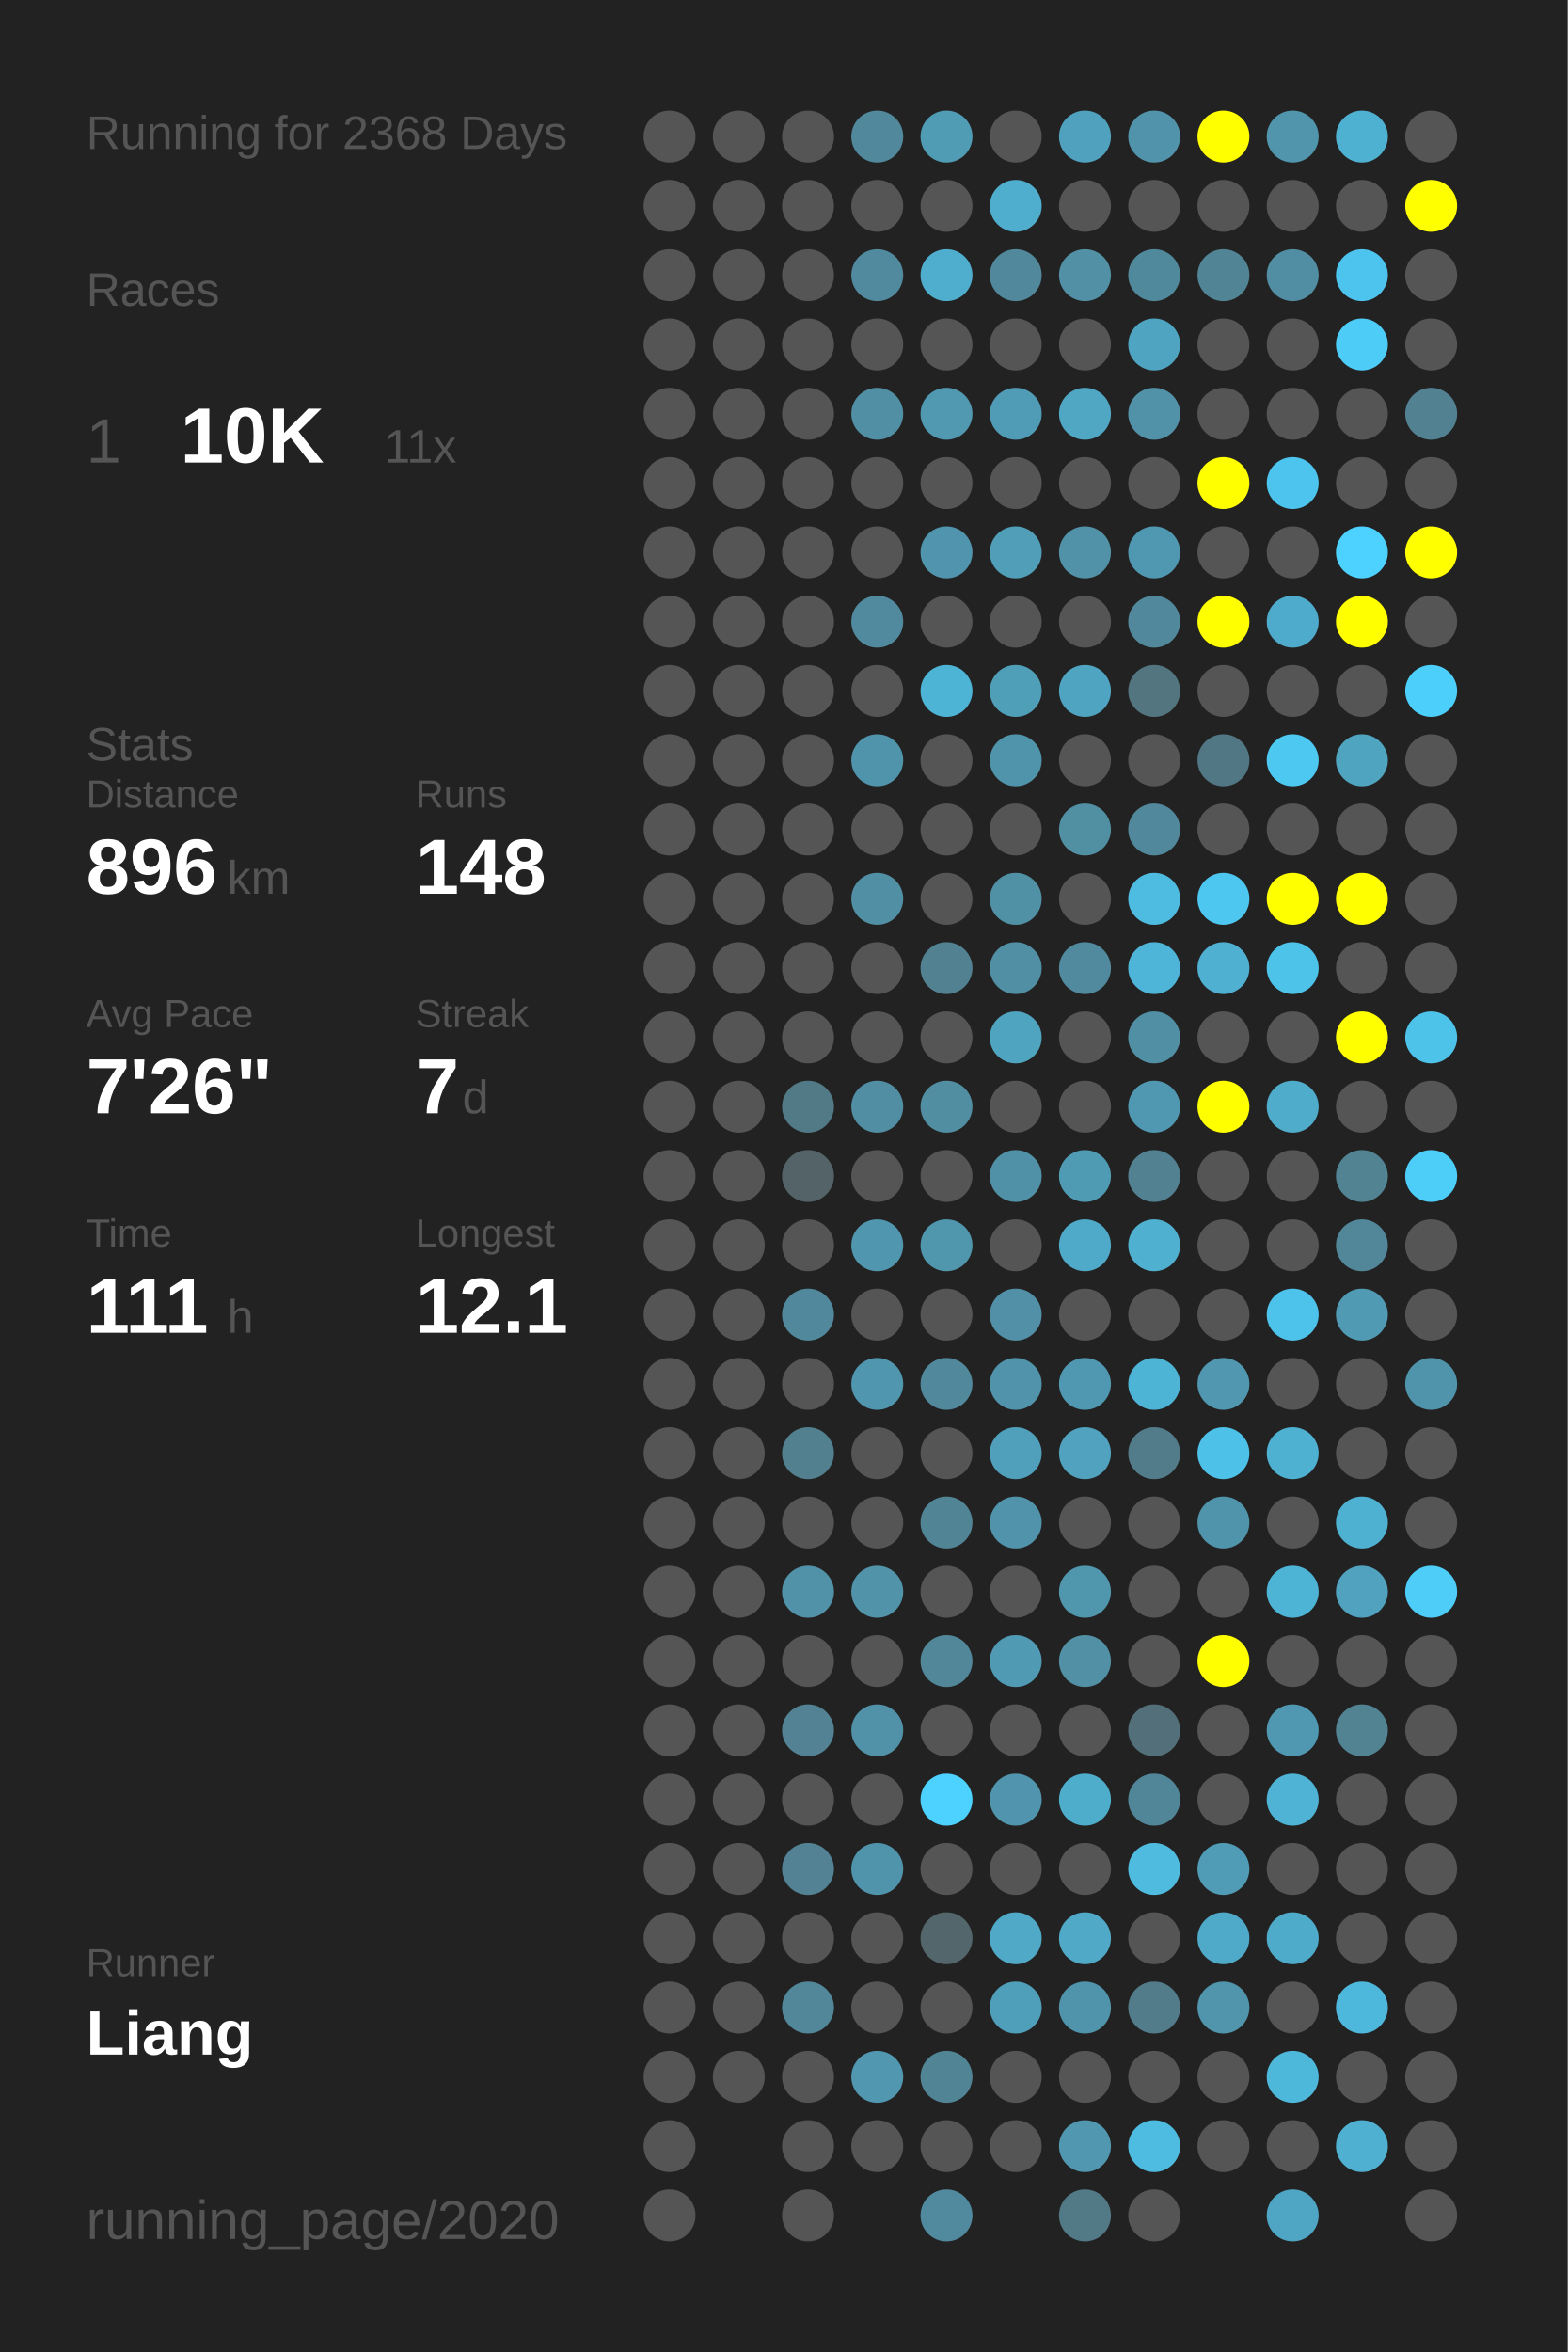
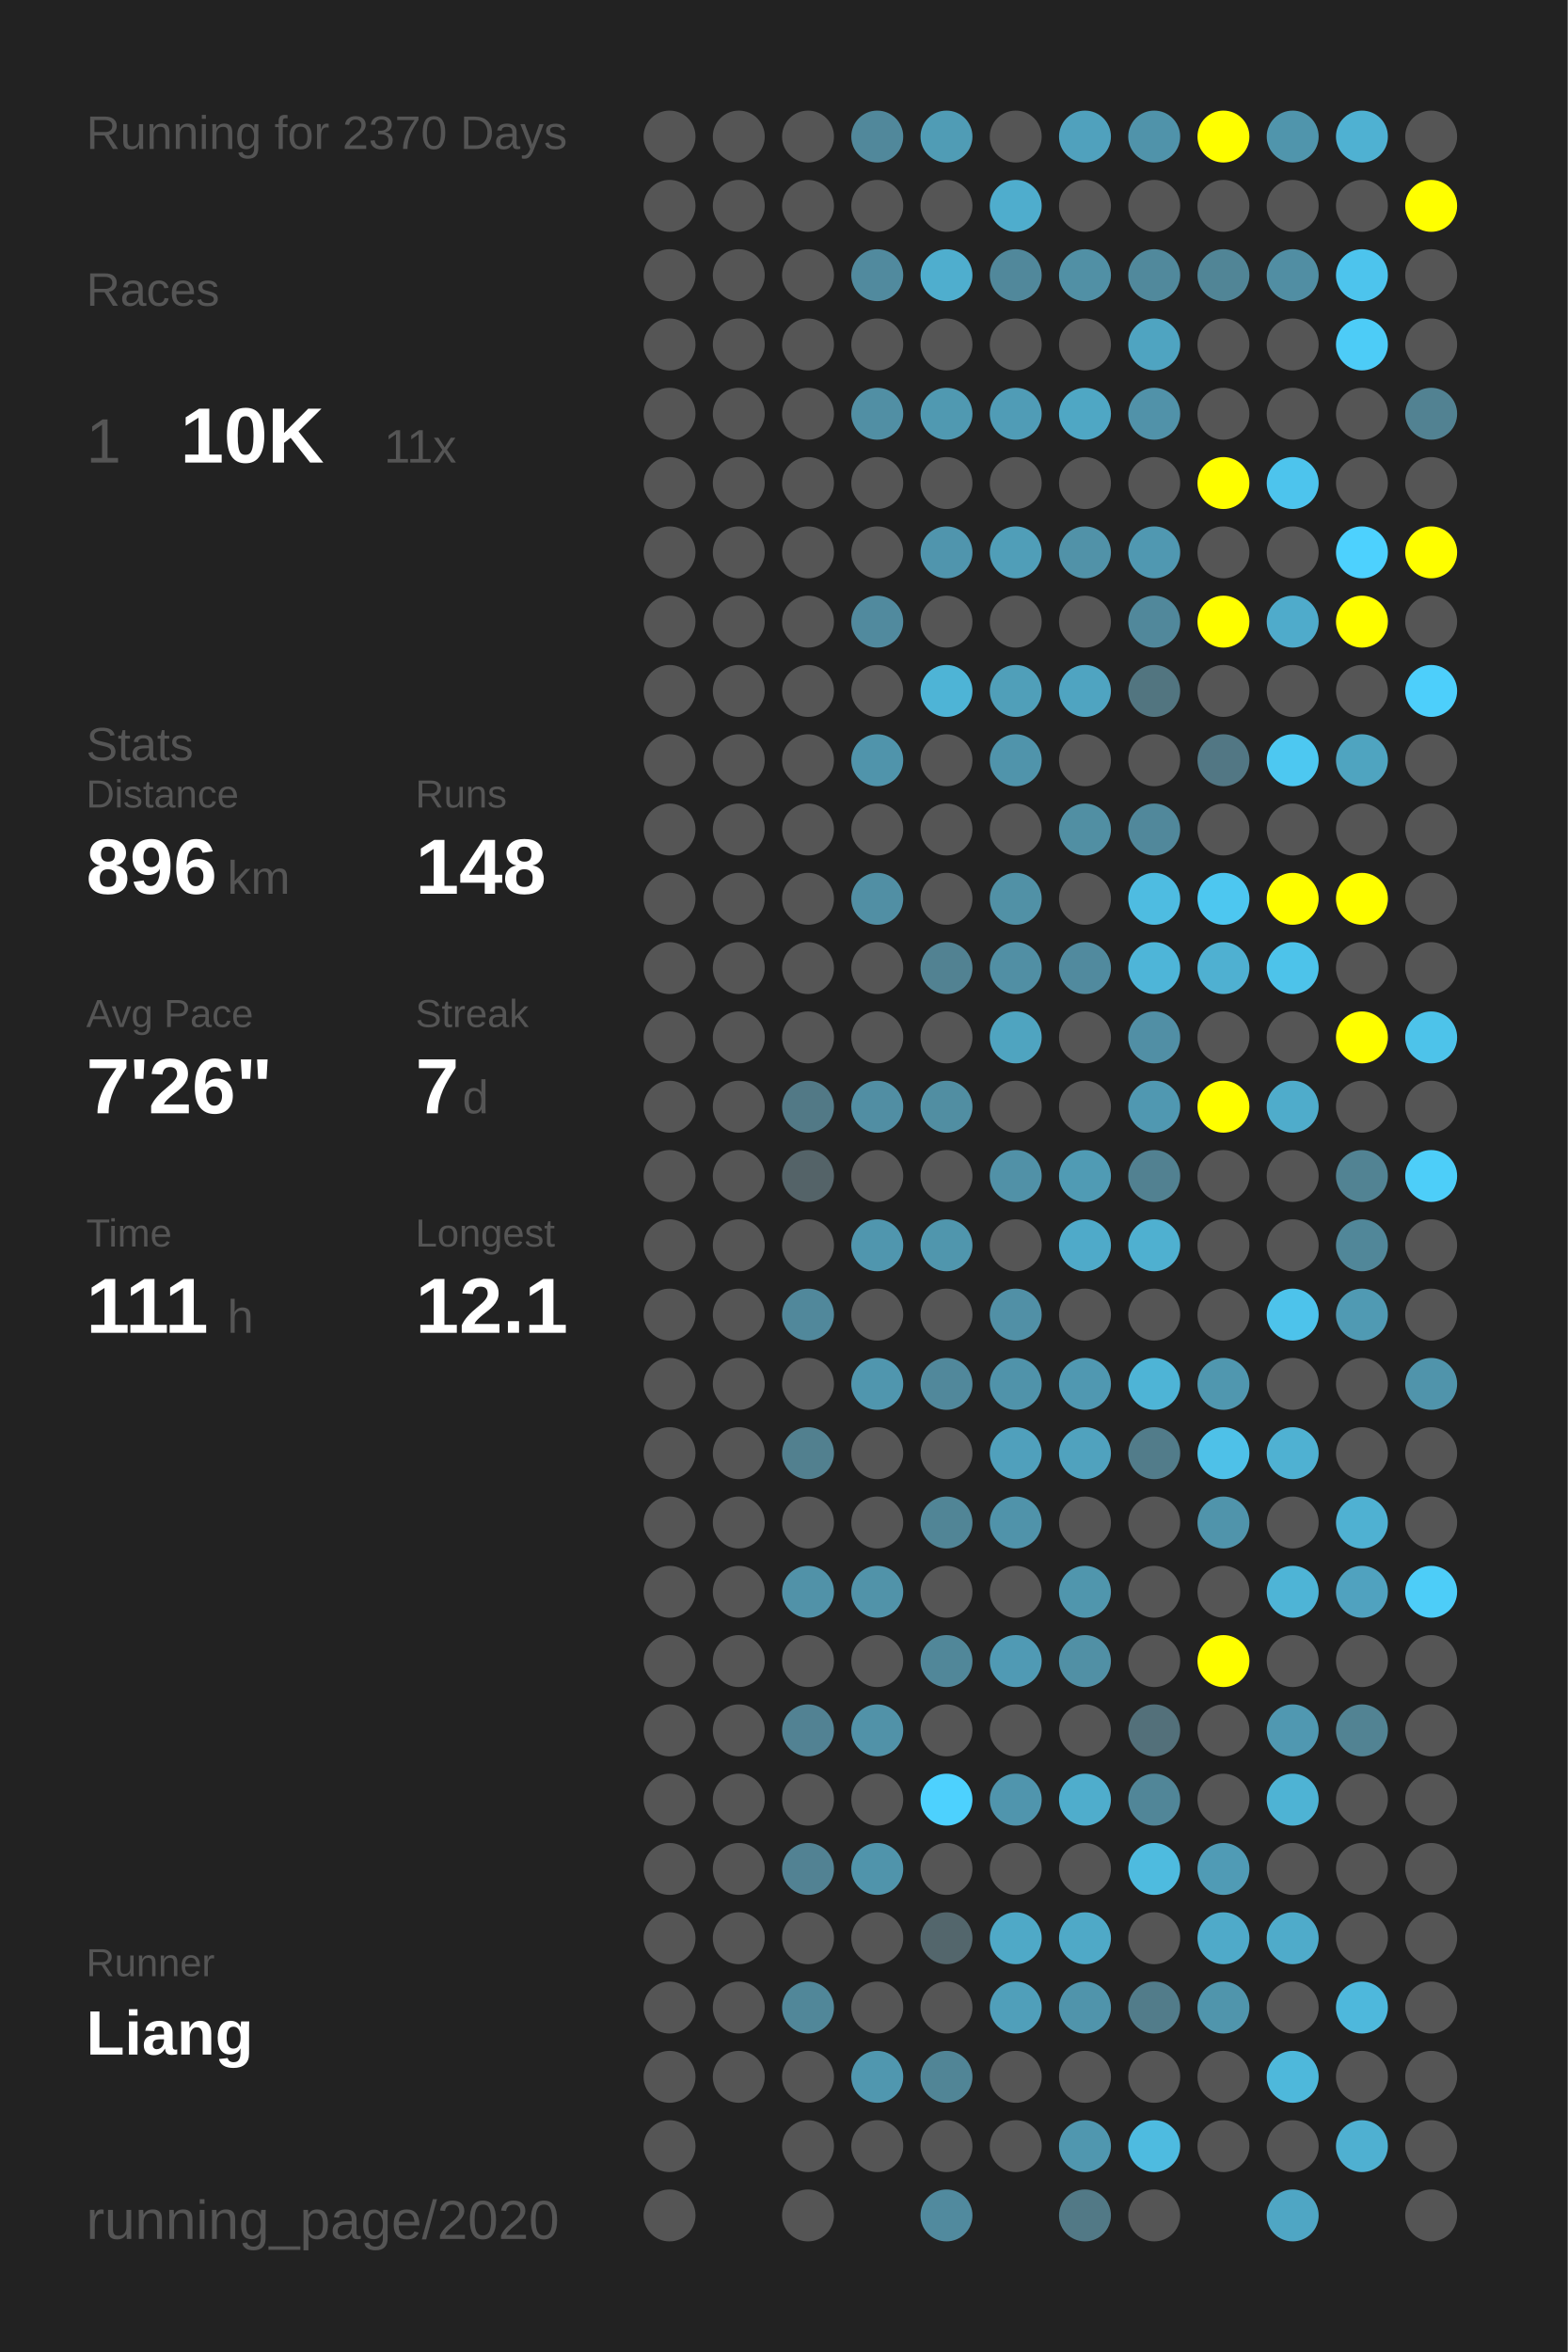
<svg xmlns="http://www.w3.org/2000/svg" baseProfile="full" height="300mm" version="1.1" viewBox="0,0,200,300" width="200mm">
  <defs />
  <rect fill="#222222" height="300" width="200" x="0" y="0" />
-   <text fill="#555555" style="font-size:6px; font-family:Arial;" x="11" y="19">Running for 2368 Days</text>
+   <text fill="#555555" style="font-size:6px; font-family:Arial;" x="11" y="19">Running for 2370 Days</text>
  <text fill="#555555" style="font-size:6px; font-family:Arial;" x="11" y="39">Races</text>
  <text fill="#555555" style="font-size:8px; font-family:Arial;" x="11" y="59">1</text>
  <text fill="#FFFFFF" style="font-size:10px; font-family:Arial; font-weight:bold;" x="23" y="59">10K</text>
  <text fill="#555555" style="font-size:6px; font-family:Arial;" x="49" y="59">11x</text>
  <text fill="#555555" style="font-size:6px; font-family:Arial;" x="11" y="97">Stats</text>
  <text fill="#555555" style="font-size:5px; font-family:Arial;" x="11" y="103">Distance</text>
  <text fill="#FFFFFF" style="font-size:10px; font-family:Arial; font-weight:bold;" x="11" y="114">896</text>
  <text fill="#555555" style="font-size:6px; font-family:Arial;" x="29" y="114">km</text>
  <text fill="#555555" style="font-size:5px; font-family:Arial;" x="53" y="103">Runs</text>
  <text fill="#FFFFFF" style="font-size:10px; font-family:Arial; font-weight:bold;" x="53" y="114">148</text>
  <text fill="#555555" style="font-size:5px; font-family:Arial;" x="11" y="131">Avg Pace</text>
  <text fill="#FFFFFF" style="font-size:10px; font-family:Arial; font-weight:bold;" x="11" y="142">7'26"</text>
  <text fill="#555555" style="font-size:5px; font-family:Arial;" x="53" y="131">Streak</text>
  <text fill="#FFFFFF" style="font-size:10px; font-family:Arial; font-weight:bold;" x="53" y="142">7</text>
  <text fill="#555555" style="font-size:6px; font-family:Arial;" x="59" y="142">d</text>
  <text fill="#555555" style="font-size:5px; font-family:Arial;" x="11" y="159">Time</text>
  <text fill="#FFFFFF" style="font-size:10px; font-family:Arial; font-weight:bold;" x="11" y="170">111</text>
  <text fill="#555555" style="font-size:6px; font-family:Arial;" x="29" y="170">h</text>
  <text fill="#555555" style="font-size:5px; font-family:Arial;" x="53" y="159">Longest</text>
  <text fill="#FFFFFF" style="font-size:10px; font-family:Arial; font-weight:bold;" x="53" y="170">12.1</text>
  <text fill="#555555" style="font-size:5px; font-family:Arial;" x="11" y="252.065">Runner</text>
  <text fill="#FFFFFF" style="font-size:8px; font-family:Arial; font-weight:bold;" x="11" y="262.065">Liang</text>
  <text fill="#555555" style="font-size:7px; font-family:Arial;" x="11" y="285.581">running_page/2020</text>
  <circle cx="85.417" cy="17.419" fill="#555555" r="3.312" />
  <circle cx="85.417" cy="26.258" fill="#555555" r="3.312" />
  <circle cx="85.417" cy="35.097" fill="#555555" r="3.312" />
  <circle cx="85.417" cy="43.935" fill="#555555" r="3.312" />
  <circle cx="85.417" cy="52.774" fill="#555555" r="3.312" />
  <circle cx="85.417" cy="61.613" fill="#555555" r="3.312" />
  <circle cx="85.417" cy="70.452" fill="#555555" r="3.312" />
  <circle cx="85.417" cy="79.29" fill="#555555" r="3.312" />
  <circle cx="85.417" cy="88.129" fill="#555555" r="3.312" />
  <circle cx="85.417" cy="96.968" fill="#555555" r="3.312" />
  <circle cx="85.417" cy="105.806" fill="#555555" r="3.312" />
  <circle cx="85.417" cy="114.645" fill="#555555" r="3.312" />
  <circle cx="85.417" cy="123.484" fill="#555555" r="3.312" />
  <circle cx="85.417" cy="132.323" fill="#555555" r="3.312" />
  <circle cx="85.417" cy="141.161" fill="#555555" r="3.312" />
  <circle cx="85.417" cy="150" fill="#555555" r="3.312" />
  <circle cx="85.417" cy="158.839" fill="#555555" r="3.312" />
  <circle cx="85.417" cy="167.677" fill="#555555" r="3.312" />
  <circle cx="85.417" cy="176.516" fill="#555555" r="3.312" />
  <circle cx="85.417" cy="185.355" fill="#555555" r="3.312" />
  <circle cx="85.417" cy="194.194" fill="#555555" r="3.312" />
  <circle cx="85.417" cy="203.032" fill="#555555" r="3.312" />
  <circle cx="85.417" cy="211.871" fill="#555555" r="3.312" />
  <circle cx="85.417" cy="220.71" fill="#555555" r="3.312" />
  <circle cx="85.417" cy="229.548" fill="#555555" r="3.312" />
  <circle cx="85.417" cy="238.387" fill="#555555" r="3.312" />
  <circle cx="85.417" cy="247.226" fill="#555555" r="3.312" />
  <circle cx="85.417" cy="256.065" fill="#555555" r="3.312" />
  <circle cx="85.417" cy="264.903" fill="#555555" r="3.312" />
  <circle cx="85.417" cy="273.742" fill="#555555" r="3.312" />
  <circle cx="85.417" cy="282.581" fill="#555555" r="3.312" />
  <circle cx="94.25" cy="17.419" fill="#555555" r="3.312" />
  <circle cx="94.25" cy="26.258" fill="#555555" r="3.312" />
  <circle cx="94.25" cy="35.097" fill="#555555" r="3.312" />
  <circle cx="94.25" cy="43.935" fill="#555555" r="3.312" />
  <circle cx="94.25" cy="52.774" fill="#555555" r="3.312" />
  <circle cx="94.25" cy="61.613" fill="#555555" r="3.312" />
  <circle cx="94.25" cy="70.452" fill="#555555" r="3.312" />
  <circle cx="94.25" cy="79.29" fill="#555555" r="3.312" />
  <circle cx="94.25" cy="88.129" fill="#555555" r="3.312" />
  <circle cx="94.25" cy="96.968" fill="#555555" r="3.312" />
  <circle cx="94.25" cy="105.806" fill="#555555" r="3.312" />
  <circle cx="94.25" cy="114.645" fill="#555555" r="3.312" />
  <circle cx="94.25" cy="123.484" fill="#555555" r="3.312" />
  <circle cx="94.25" cy="132.323" fill="#555555" r="3.312" />
  <circle cx="94.25" cy="141.161" fill="#555555" r="3.312" />
  <circle cx="94.25" cy="150" fill="#555555" r="3.312" />
  <circle cx="94.25" cy="158.839" fill="#555555" r="3.312" />
  <circle cx="94.25" cy="167.677" fill="#555555" r="3.312" />
  <circle cx="94.25" cy="176.516" fill="#555555" r="3.312" />
  <circle cx="94.25" cy="185.355" fill="#555555" r="3.312" />
  <circle cx="94.25" cy="194.194" fill="#555555" r="3.312" />
  <circle cx="94.25" cy="203.032" fill="#555555" r="3.312" />
  <circle cx="94.25" cy="211.871" fill="#555555" r="3.312" />
  <circle cx="94.25" cy="220.71" fill="#555555" r="3.312" />
  <circle cx="94.25" cy="229.548" fill="#555555" r="3.312" />
  <circle cx="94.25" cy="238.387" fill="#555555" r="3.312" />
  <circle cx="94.25" cy="247.226" fill="#555555" r="3.312" />
  <circle cx="94.25" cy="256.065" fill="#555555" r="3.312" />
  <circle cx="94.25" cy="264.903" fill="#555555" r="3.312" />
  <circle cx="103.083" cy="17.419" fill="#555555" r="3.312" />
  <circle cx="103.083" cy="26.258" fill="#555555" r="3.312" />
  <circle cx="103.083" cy="35.097" fill="#555555" r="3.312" />
  <circle cx="103.083" cy="43.935" fill="#555555" r="3.312" />
  <circle cx="103.083" cy="52.774" fill="#555555" r="3.312" />
  <circle cx="103.083" cy="61.613" fill="#555555" r="3.312" />
  <circle cx="103.083" cy="70.452" fill="#555555" r="3.312" />
  <circle cx="103.083" cy="79.29" fill="#555555" r="3.312" />
  <circle cx="103.083" cy="88.129" fill="#555555" r="3.312" />
  <circle cx="103.083" cy="96.968" fill="#555555" r="3.312" />
  <circle cx="103.083" cy="105.806" fill="#555555" r="3.312" />
  <circle cx="103.083" cy="114.645" fill="#555555" r="3.312" />
  <circle cx="103.083" cy="123.484" fill="#555555" r="3.312" />
  <circle cx="103.083" cy="132.323" fill="#555555" r="3.312" />
  <circle cx="103.083" cy="141.161" fill="#527986" r="3.312" />
  <circle cx="103.083" cy="150" fill="#546368" r="3.312" />
  <circle cx="103.083" cy="158.839" fill="#555555" r="3.312" />
  <circle cx="103.083" cy="167.677" fill="#51889b" r="3.312" />
  <circle cx="103.083" cy="176.516" fill="#555555" r="3.312" />
  <circle cx="103.083" cy="185.355" fill="#52808f" r="3.312" />
  <circle cx="103.083" cy="194.194" fill="#555555" r="3.312" />
  <circle cx="103.083" cy="203.032" fill="#5192a8" r="3.312" />
  <circle cx="103.083" cy="211.871" fill="#555555" r="3.312" />
  <circle cx="103.083" cy="220.71" fill="#528293" r="3.312" />
  <circle cx="103.083" cy="229.548" fill="#555555" r="3.312" />
  <circle cx="103.083" cy="238.387" fill="#528293" r="3.312" />
  <circle cx="103.083" cy="247.226" fill="#555555" r="3.312" />
  <circle cx="103.083" cy="256.065" fill="#518799" r="3.312" />
  <circle cx="103.083" cy="264.903" fill="#555555" r="3.312" />
  <circle cx="103.083" cy="273.742" fill="#555555" r="3.312" />
  <circle cx="103.083" cy="282.581" fill="#555555" r="3.312" />
  <circle cx="111.917" cy="17.419" fill="#51889b" r="3.312" />
  <circle cx="111.917" cy="26.258" fill="#555555" r="3.312" />
  <circle cx="111.917" cy="35.097" fill="#518a9e" r="3.312" />
  <circle cx="111.917" cy="43.935" fill="#555555" r="3.312" />
  <circle cx="111.917" cy="52.774" fill="#518fa4" r="3.312" />
  <circle cx="111.917" cy="61.613" fill="#555555" r="3.312" />
  <circle cx="111.917" cy="70.452" fill="#555555" r="3.312" />
  <circle cx="111.917" cy="79.29" fill="#518a9e" r="3.312" />
  <circle cx="111.917" cy="88.129" fill="#555555" r="3.312" />
  <circle cx="111.917" cy="96.968" fill="#5094ab" r="3.312" />
  <circle cx="111.917" cy="105.806" fill="#555555" r="3.312" />
  <circle cx="111.917" cy="114.645" fill="#518fa4" r="3.312" />
  <circle cx="111.917" cy="123.484" fill="#555555" r="3.312" />
  <circle cx="111.917" cy="132.323" fill="#555555" r="3.312" />
  <circle cx="111.917" cy="141.161" fill="#518ea3" r="3.312" />
  <circle cx="111.917" cy="150" fill="#555555" r="3.312" />
  <circle cx="111.917" cy="158.839" fill="#5096ae" r="3.312" />
  <circle cx="111.917" cy="167.677" fill="#555555" r="3.312" />
  <circle cx="111.917" cy="176.516" fill="#5096ae" r="3.312" />
  <circle cx="111.917" cy="185.355" fill="#555555" r="3.312" />
  <circle cx="111.917" cy="194.194" fill="#555555" r="3.312" />
  <circle cx="111.917" cy="203.032" fill="#5193a9" r="3.312" />
  <circle cx="111.917" cy="211.871" fill="#555555" r="3.312" />
  <circle cx="111.917" cy="220.71" fill="#5192a8" r="3.312" />
  <circle cx="111.917" cy="229.548" fill="#555555" r="3.312" />
  <circle cx="111.917" cy="238.387" fill="#5094ab" r="3.312" />
  <circle cx="111.917" cy="247.226" fill="#555555" r="3.312" />
  <circle cx="111.917" cy="256.065" fill="#555555" r="3.312" />
  <circle cx="111.917" cy="264.903" fill="#5097af" r="3.312" />
  <circle cx="111.917" cy="273.742" fill="#555555" r="3.312" />
  <circle cx="120.75" cy="17.419" fill="#509cb5" r="3.312" />
  <circle cx="120.75" cy="26.258" fill="#555555" r="3.312" />
  <circle cx="120.75" cy="35.097" fill="#4faece" r="3.312" />
  <circle cx="120.75" cy="43.935" fill="#555555" r="3.312" />
  <circle cx="120.75" cy="52.774" fill="#5099b1" r="3.312" />
  <circle cx="120.75" cy="61.613" fill="#555555" r="3.312" />
  <circle cx="120.75" cy="70.452" fill="#5095ad" r="3.312" />
  <circle cx="120.75" cy="79.29" fill="#555555" r="3.312" />
  <circle cx="120.75" cy="88.129" fill="#4eb4d6" r="3.312" />
  <circle cx="120.75" cy="96.968" fill="#555555" r="3.312" />
  <circle cx="120.75" cy="105.806" fill="#555555" r="3.312" />
  <circle cx="120.75" cy="114.645" fill="#555555" r="3.312" />
  <circle cx="120.75" cy="123.484" fill="#528292" r="3.312" />
  <circle cx="120.75" cy="132.323" fill="#555555" r="3.312" />
  <circle cx="120.75" cy="141.161" fill="#518ea2" r="3.312" />
  <circle cx="120.75" cy="150" fill="#555555" r="3.312" />
  <circle cx="120.75" cy="158.839" fill="#5096ad" r="3.312" />
  <circle cx="120.75" cy="167.677" fill="#555555" r="3.312" />
  <circle cx="120.75" cy="176.516" fill="#51889b" r="3.312" />
  <circle cx="120.75" cy="185.355" fill="#555555" r="3.312" />
  <circle cx="120.75" cy="194.194" fill="#518596" r="3.312" />
  <circle cx="120.75" cy="203.032" fill="#555555" r="3.312" />
  <circle cx="120.75" cy="211.871" fill="#518799" r="3.312" />
  <circle cx="120.75" cy="220.71" fill="#555555" r="3.312" />
  <circle cx="120.75" cy="229.548" fill="#4dd1fe" r="3.312" />
  <circle cx="120.75" cy="238.387" fill="#555555" r="3.312" />
  <circle cx="120.75" cy="247.226" fill="#53666c" r="3.312" />
  <circle cx="120.75" cy="256.065" fill="#555555" r="3.312" />
  <circle cx="120.75" cy="264.903" fill="#518596" r="3.312" />
  <circle cx="120.75" cy="273.742" fill="#555555" r="3.312" />
  <circle cx="120.75" cy="282.581" fill="#518a9e" r="3.312" />
  <circle cx="129.583" cy="17.419" fill="#555555" r="3.312" />
  <circle cx="129.583" cy="26.258" fill="#4fadcd" r="3.312" />
  <circle cx="129.583" cy="35.097" fill="#51889b" r="3.312" />
  <circle cx="129.583" cy="43.935" fill="#555555" r="3.312" />
  <circle cx="129.583" cy="52.774" fill="#509cb6" r="3.312" />
  <circle cx="129.583" cy="61.613" fill="#555555" r="3.312" />
  <circle cx="129.583" cy="70.452" fill="#509eb8" r="3.312" />
  <circle cx="129.583" cy="79.29" fill="#555555" r="3.312" />
  <circle cx="129.583" cy="88.129" fill="#509fb9" r="3.312" />
  <circle cx="129.583" cy="96.968" fill="#5094ab" r="3.312" />
  <circle cx="129.583" cy="105.806" fill="#555555" r="3.312" />
  <circle cx="129.583" cy="114.645" fill="#5191a6" r="3.312" />
  <circle cx="129.583" cy="123.484" fill="#518fa4" r="3.312" />
  <circle cx="129.583" cy="132.323" fill="#4fa4c0" r="3.312" />
  <circle cx="129.583" cy="141.161" fill="#555555" r="3.312" />
  <circle cx="129.583" cy="150" fill="#5191a7" r="3.312" />
  <circle cx="129.583" cy="158.839" fill="#555555" r="3.312" />
  <circle cx="129.583" cy="167.677" fill="#5190a6" r="3.312" />
  <circle cx="129.583" cy="176.516" fill="#5093aa" r="3.312" />
  <circle cx="129.583" cy="185.355" fill="#50a0bc" r="3.312" />
  <circle cx="129.583" cy="194.194" fill="#5093aa" r="3.312" />
  <circle cx="129.583" cy="203.032" fill="#555555" r="3.312" />
  <circle cx="129.583" cy="211.871" fill="#509ab4" r="3.312" />
  <circle cx="129.583" cy="220.71" fill="#555555" r="3.312" />
  <circle cx="129.583" cy="229.548" fill="#5095ad" r="3.312" />
  <circle cx="129.583" cy="238.387" fill="#555555" r="3.312" />
  <circle cx="129.583" cy="247.226" fill="#4fa9c7" r="3.312" />
  <circle cx="129.583" cy="256.065" fill="#509fba" r="3.312" />
  <circle cx="129.583" cy="264.903" fill="#555555" r="3.312" />
  <circle cx="129.583" cy="273.742" fill="#555555" r="3.312" />
  <circle cx="138.417" cy="17.419" fill="#50a1bd" r="3.312" />
  <circle cx="138.417" cy="26.258" fill="#555555" r="3.312" />
  <circle cx="138.417" cy="35.097" fill="#5190a5" r="3.312" />
  <circle cx="138.417" cy="43.935" fill="#555555" r="3.312" />
  <circle cx="138.417" cy="52.774" fill="#4fa7c4" r="3.312" />
  <circle cx="138.417" cy="61.613" fill="#555555" r="3.312" />
  <circle cx="138.417" cy="70.452" fill="#5192a8" r="3.312" />
  <circle cx="138.417" cy="79.29" fill="#555555" r="3.312" />
  <circle cx="138.417" cy="88.129" fill="#4fa4c1" r="3.312" />
  <circle cx="138.417" cy="96.968" fill="#555555" r="3.312" />
  <circle cx="138.417" cy="105.806" fill="#518fa3" r="3.312" />
  <circle cx="138.417" cy="114.645" fill="#555555" r="3.312" />
  <circle cx="138.417" cy="123.484" fill="#518a9e" r="3.312" />
  <circle cx="138.417" cy="132.323" fill="#555555" r="3.312" />
  <circle cx="138.417" cy="141.161" fill="#555555" r="3.312" />
  <circle cx="138.417" cy="150" fill="#509bb4" r="3.312" />
  <circle cx="138.417" cy="158.839" fill="#4faac9" r="3.312" />
  <circle cx="138.417" cy="167.677" fill="#555555" r="3.312" />
  <circle cx="138.417" cy="176.516" fill="#5098b1" r="3.312" />
  <circle cx="138.417" cy="185.355" fill="#50a2be" r="3.312" />
  <circle cx="138.417" cy="194.194" fill="#555555" r="3.312" />
  <circle cx="138.417" cy="203.032" fill="#5096ad" r="3.312" />
  <circle cx="138.417" cy="211.871" fill="#5190a5" r="3.312" />
  <circle cx="138.417" cy="220.71" fill="#555555" r="3.312" />
  <circle cx="138.417" cy="229.548" fill="#4fadcc" r="3.312" />
  <circle cx="138.417" cy="238.387" fill="#555555" r="3.312" />
  <circle cx="138.417" cy="247.226" fill="#4fa9c7" r="3.312" />
  <circle cx="138.417" cy="256.065" fill="#5094ab" r="3.312" />
  <circle cx="138.417" cy="264.903" fill="#555555" r="3.312" />
  <circle cx="138.417" cy="273.742" fill="#5097af" r="3.312" />
  <circle cx="138.417" cy="282.581" fill="#527986" r="3.312" />
  <circle cx="147.25" cy="17.419" fill="#5093aa" r="3.312" />
  <circle cx="147.25" cy="26.258" fill="#555555" r="3.312" />
  <circle cx="147.25" cy="35.097" fill="#51899c" r="3.312" />
  <circle cx="147.25" cy="43.935" fill="#4fa4c1" r="3.312" />
  <circle cx="147.25" cy="52.774" fill="#5192a9" r="3.312" />
  <circle cx="147.25" cy="61.613" fill="#555555" r="3.312" />
  <circle cx="147.25" cy="70.452" fill="#5098b1" r="3.312" />
  <circle cx="147.25" cy="79.29" fill="#51889b" r="3.312" />
  <circle cx="147.25" cy="88.129" fill="#527580" r="3.312" />
  <circle cx="147.25" cy="96.968" fill="#555555" r="3.312" />
  <circle cx="147.25" cy="105.806" fill="#51889b" r="3.312" />
  <circle cx="147.25" cy="114.645" fill="#4ebce1" r="3.312" />
  <circle cx="147.25" cy="123.484" fill="#4eb5d8" r="3.312" />
  <circle cx="147.25" cy="132.323" fill="#518fa5" r="3.312" />
  <circle cx="147.25" cy="141.161" fill="#5098b1" r="3.312" />
  <circle cx="147.25" cy="150" fill="#528191" r="3.312" />
  <circle cx="147.25" cy="158.839" fill="#4fb0d0" r="3.312" />
  <circle cx="147.25" cy="167.677" fill="#555555" r="3.312" />
  <circle cx="147.25" cy="176.516" fill="#4eb4d6" r="3.312" />
  <circle cx="147.25" cy="185.355" fill="#527c8a" r="3.312" />
  <circle cx="147.25" cy="194.194" fill="#555555" r="3.312" />
  <circle cx="147.25" cy="203.032" fill="#555555" r="3.312" />
  <circle cx="147.25" cy="211.871" fill="#555555" r="3.312" />
  <circle cx="147.25" cy="220.71" fill="#53707a" r="3.312" />
  <circle cx="147.25" cy="229.548" fill="#518698" r="3.312" />
  <circle cx="147.25" cy="238.387" fill="#4ebbdf" r="3.312" />
  <circle cx="147.25" cy="247.226" fill="#555555" r="3.312" />
  <circle cx="147.25" cy="256.065" fill="#527c8a" r="3.312" />
  <circle cx="147.25" cy="264.903" fill="#555555" r="3.312" />
  <circle cx="147.25" cy="273.742" fill="#4ebbe0" r="3.312" />
  <circle cx="147.25" cy="282.581" fill="#555555" r="3.312" />
  <circle cx="156.083" cy="17.419" fill="#FFFF00" r="3.312" />
  <circle cx="156.083" cy="26.258" fill="#555555" r="3.312" />
  <circle cx="156.083" cy="35.097" fill="#518596" r="3.312" />
  <circle cx="156.083" cy="43.935" fill="#555555" r="3.312" />
  <circle cx="156.083" cy="52.774" fill="#555555" r="3.312" />
  <circle cx="156.083" cy="61.613" fill="#FFFF00" r="3.312" />
  <circle cx="156.083" cy="70.452" fill="#555555" r="3.312" />
  <circle cx="156.083" cy="79.29" fill="#FFFF00" r="3.312" />
  <circle cx="156.083" cy="88.129" fill="#555555" r="3.312" />
  <circle cx="156.083" cy="96.968" fill="#527784" r="3.312" />
  <circle cx="156.083" cy="105.806" fill="#555555" r="3.312" />
  <circle cx="156.083" cy="114.645" fill="#4dc7f0" r="3.312" />
  <circle cx="156.083" cy="123.484" fill="#4fb0d1" r="3.312" />
  <circle cx="156.083" cy="132.323" fill="#555555" r="3.312" />
  <circle cx="156.083" cy="141.161" fill="#FFFF00" r="3.312" />
  <circle cx="156.083" cy="150" fill="#555555" r="3.312" />
  <circle cx="156.083" cy="158.839" fill="#555555" r="3.312" />
  <circle cx="156.083" cy="167.677" fill="#555555" r="3.312" />
  <circle cx="156.083" cy="176.516" fill="#5097af" r="3.312" />
  <circle cx="156.083" cy="185.355" fill="#4ec1e8" r="3.312" />
  <circle cx="156.083" cy="194.194" fill="#5094ab" r="3.312" />
  <circle cx="156.083" cy="203.032" fill="#555555" r="3.312" />
  <circle cx="156.083" cy="211.871" fill="#FFFF00" r="3.312" />
  <circle cx="156.083" cy="220.71" fill="#555555" r="3.312" />
  <circle cx="156.083" cy="229.548" fill="#555555" r="3.312" />
  <circle cx="156.083" cy="238.387" fill="#509bb5" r="3.312" />
  <circle cx="156.083" cy="247.226" fill="#4faac9" r="3.312" />
  <circle cx="156.083" cy="256.065" fill="#5095ac" r="3.312" />
  <circle cx="156.083" cy="264.903" fill="#555555" r="3.312" />
  <circle cx="156.083" cy="273.742" fill="#555555" r="3.312" />
  <circle cx="164.917" cy="17.419" fill="#5095ac" r="3.312" />
  <circle cx="164.917" cy="26.258" fill="#555555" r="3.312" />
  <circle cx="164.917" cy="35.097" fill="#518ea3" r="3.312" />
  <circle cx="164.917" cy="43.935" fill="#555555" r="3.312" />
  <circle cx="164.917" cy="52.774" fill="#555555" r="3.312" />
  <circle cx="164.917" cy="61.613" fill="#4dc4ed" r="3.312" />
  <circle cx="164.917" cy="70.452" fill="#555555" r="3.312" />
  <circle cx="164.917" cy="79.29" fill="#4fabcb" r="3.312" />
  <circle cx="164.917" cy="88.129" fill="#555555" r="3.312" />
  <circle cx="164.917" cy="96.968" fill="#4dc8f1" r="3.312" />
  <circle cx="164.917" cy="105.806" fill="#555555" r="3.312" />
  <circle cx="164.917" cy="114.645" fill="#FFFF00" r="3.312" />
  <circle cx="164.917" cy="123.484" fill="#4dc3ea" r="3.312" />
  <circle cx="164.917" cy="132.323" fill="#555555" r="3.312" />
  <circle cx="164.917" cy="141.161" fill="#4faccb" r="3.312" />
  <circle cx="164.917" cy="150" fill="#555555" r="3.312" />
  <circle cx="164.917" cy="158.839" fill="#555555" r="3.312" />
  <circle cx="164.917" cy="167.677" fill="#4dc3eb" r="3.312" />
  <circle cx="164.917" cy="176.516" fill="#555555" r="3.312" />
  <circle cx="164.917" cy="185.355" fill="#4fb1d2" r="3.312" />
  <circle cx="164.917" cy="194.194" fill="#555555" r="3.312" />
  <circle cx="164.917" cy="203.032" fill="#4eb4d6" r="3.312" />
  <circle cx="164.917" cy="211.871" fill="#555555" r="3.312" />
  <circle cx="164.917" cy="220.71" fill="#5098b1" r="3.312" />
  <circle cx="164.917" cy="229.548" fill="#4eb3d4" r="3.312" />
  <circle cx="164.917" cy="238.387" fill="#555555" r="3.312" />
  <circle cx="164.917" cy="247.226" fill="#4fabca" r="3.312" />
  <circle cx="164.917" cy="256.065" fill="#555555" r="3.312" />
  <circle cx="164.917" cy="264.903" fill="#4eb8db" r="3.312" />
  <circle cx="164.917" cy="273.742" fill="#555555" r="3.312" />
  <circle cx="164.917" cy="282.581" fill="#4fa6c4" r="3.312" />
  <circle cx="173.75" cy="17.419" fill="#4fb1d2" r="3.312" />
  <circle cx="173.75" cy="26.258" fill="#555555" r="3.312" />
  <circle cx="173.75" cy="35.097" fill="#4dc4ed" r="3.312" />
  <circle cx="173.75" cy="43.935" fill="#4dccf7" r="3.312" />
  <circle cx="173.75" cy="52.774" fill="#555555" r="3.312" />
  <circle cx="173.75" cy="61.613" fill="#555555" r="3.312" />
  <circle cx="173.75" cy="70.452" fill="#4dd1fe" r="3.312" />
  <circle cx="173.75" cy="79.29" fill="#FFFF00" r="3.312" />
  <circle cx="173.75" cy="88.129" fill="#555555" r="3.312" />
  <circle cx="173.75" cy="96.968" fill="#4fa4c0" r="3.312" />
  <circle cx="173.75" cy="105.806" fill="#555555" r="3.312" />
  <circle cx="173.75" cy="114.645" fill="#FFFF00" r="3.312" />
  <circle cx="173.75" cy="123.484" fill="#555555" r="3.312" />
  <circle cx="173.75" cy="132.323" fill="#FFFF00" r="3.312" />
  <circle cx="173.75" cy="141.161" fill="#555555" r="3.312" />
  <circle cx="173.75" cy="150" fill="#528393" r="3.312" />
  <circle cx="173.75" cy="158.839" fill="#518799" r="3.312" />
  <circle cx="173.75" cy="167.677" fill="#509ab3" r="3.312" />
  <circle cx="173.75" cy="176.516" fill="#555555" r="3.312" />
  <circle cx="173.75" cy="185.355" fill="#555555" r="3.312" />
  <circle cx="173.75" cy="194.194" fill="#4fb1d2" r="3.312" />
  <circle cx="173.75" cy="203.032" fill="#50a2bf" r="3.312" />
  <circle cx="173.75" cy="211.871" fill="#555555" r="3.312" />
  <circle cx="173.75" cy="220.71" fill="#528393" r="3.312" />
  <circle cx="173.75" cy="229.548" fill="#555555" r="3.312" />
  <circle cx="173.75" cy="238.387" fill="#555555" r="3.312" />
  <circle cx="173.75" cy="247.226" fill="#555555" r="3.312" />
  <circle cx="173.75" cy="256.065" fill="#4eb8dc" r="3.312" />
  <circle cx="173.75" cy="264.903" fill="#555555" r="3.312" />
  <circle cx="173.75" cy="273.742" fill="#4fb0d1" r="3.312" />
  <circle cx="182.583" cy="17.419" fill="#555555" r="3.312" />
  <circle cx="182.583" cy="26.258" fill="#FFFF00" r="3.312" />
  <circle cx="182.583" cy="35.097" fill="#555555" r="3.312" />
  <circle cx="182.583" cy="43.935" fill="#555555" r="3.312" />
  <circle cx="182.583" cy="52.774" fill="#528292" r="3.312" />
  <circle cx="182.583" cy="61.613" fill="#555555" r="3.312" />
  <circle cx="182.583" cy="70.452" fill="#FFFF00" r="3.312" />
  <circle cx="182.583" cy="79.29" fill="#555555" r="3.312" />
  <circle cx="182.583" cy="88.129" fill="#4dcffb" r="3.312" />
  <circle cx="182.583" cy="96.968" fill="#555555" r="3.312" />
  <circle cx="182.583" cy="105.806" fill="#555555" r="3.312" />
  <circle cx="182.583" cy="114.645" fill="#555555" r="3.312" />
  <circle cx="182.583" cy="123.484" fill="#555555" r="3.312" />
  <circle cx="182.583" cy="132.323" fill="#4dc3ea" r="3.312" />
  <circle cx="182.583" cy="141.161" fill="#555555" r="3.312" />
  <circle cx="182.583" cy="150" fill="#4dcef9" r="3.312" />
  <circle cx="182.583" cy="158.839" fill="#555555" r="3.312" />
  <circle cx="182.583" cy="167.677" fill="#555555" r="3.312" />
  <circle cx="182.583" cy="176.516" fill="#5094ab" r="3.312" />
  <circle cx="182.583" cy="185.355" fill="#555555" r="3.312" />
  <circle cx="182.583" cy="194.194" fill="#555555" r="3.312" />
  <circle cx="182.583" cy="203.032" fill="#4dcdf8" r="3.312" />
  <circle cx="182.583" cy="211.871" fill="#555555" r="3.312" />
  <circle cx="182.583" cy="220.71" fill="#555555" r="3.312" />
  <circle cx="182.583" cy="229.548" fill="#555555" r="3.312" />
  <circle cx="182.583" cy="238.387" fill="#555555" r="3.312" />
  <circle cx="182.583" cy="247.226" fill="#555555" r="3.312" />
  <circle cx="182.583" cy="256.065" fill="#555555" r="3.312" />
  <circle cx="182.583" cy="264.903" fill="#555555" r="3.312" />
  <circle cx="182.583" cy="273.742" fill="#555555" r="3.312" />
  <circle cx="182.583" cy="282.581" fill="#555555" r="3.312" />
</svg>
